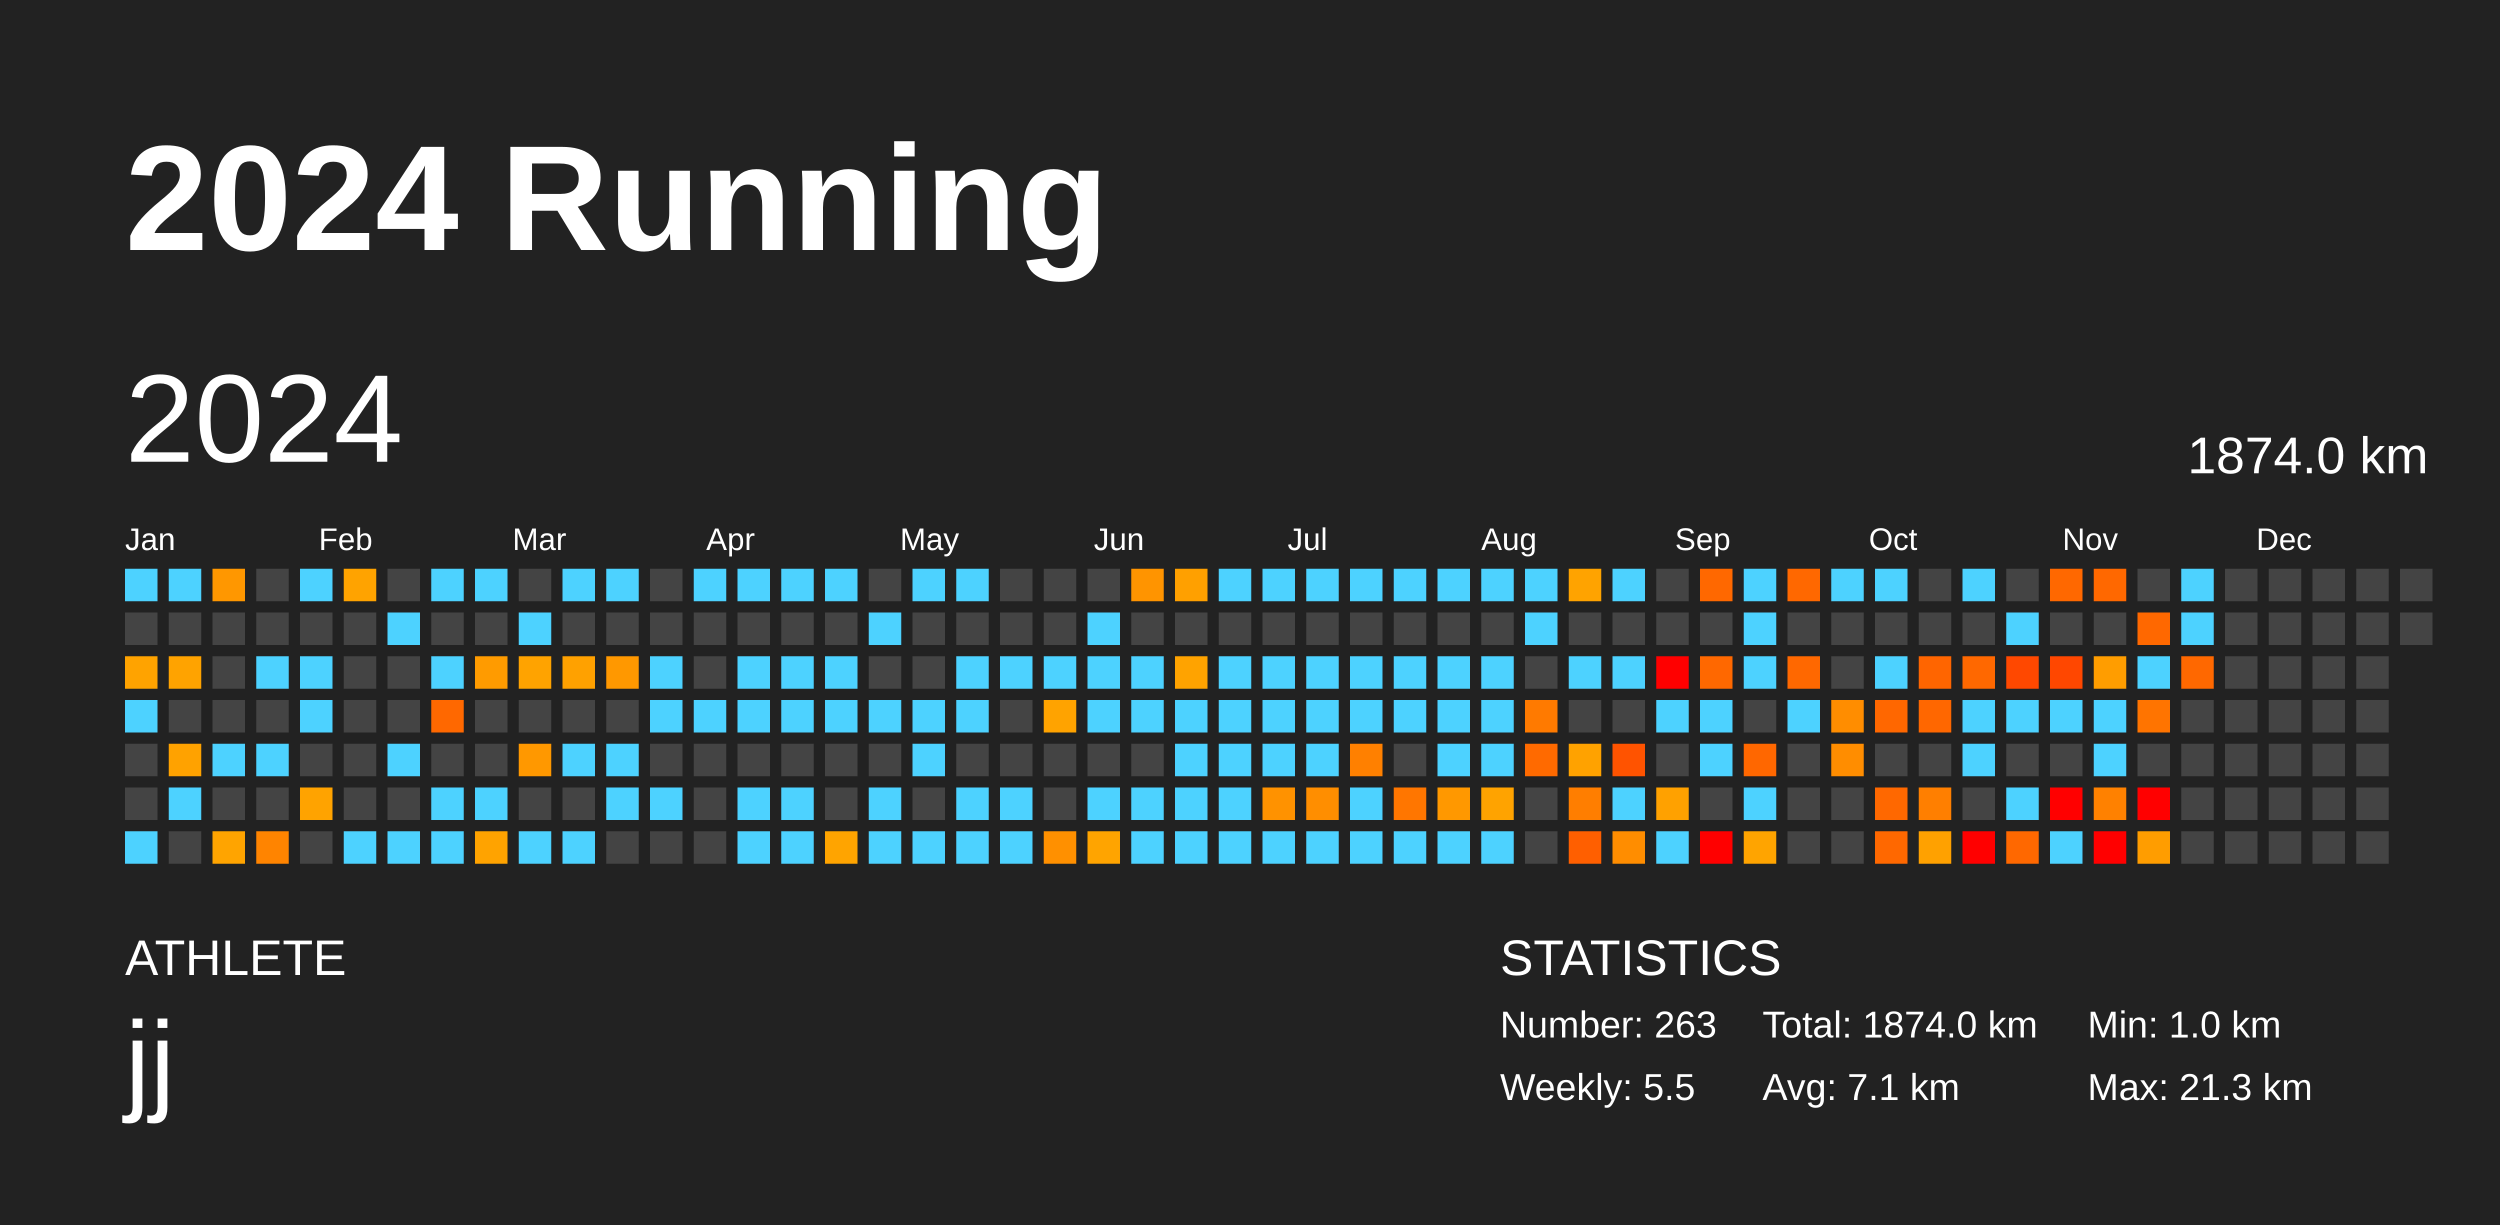
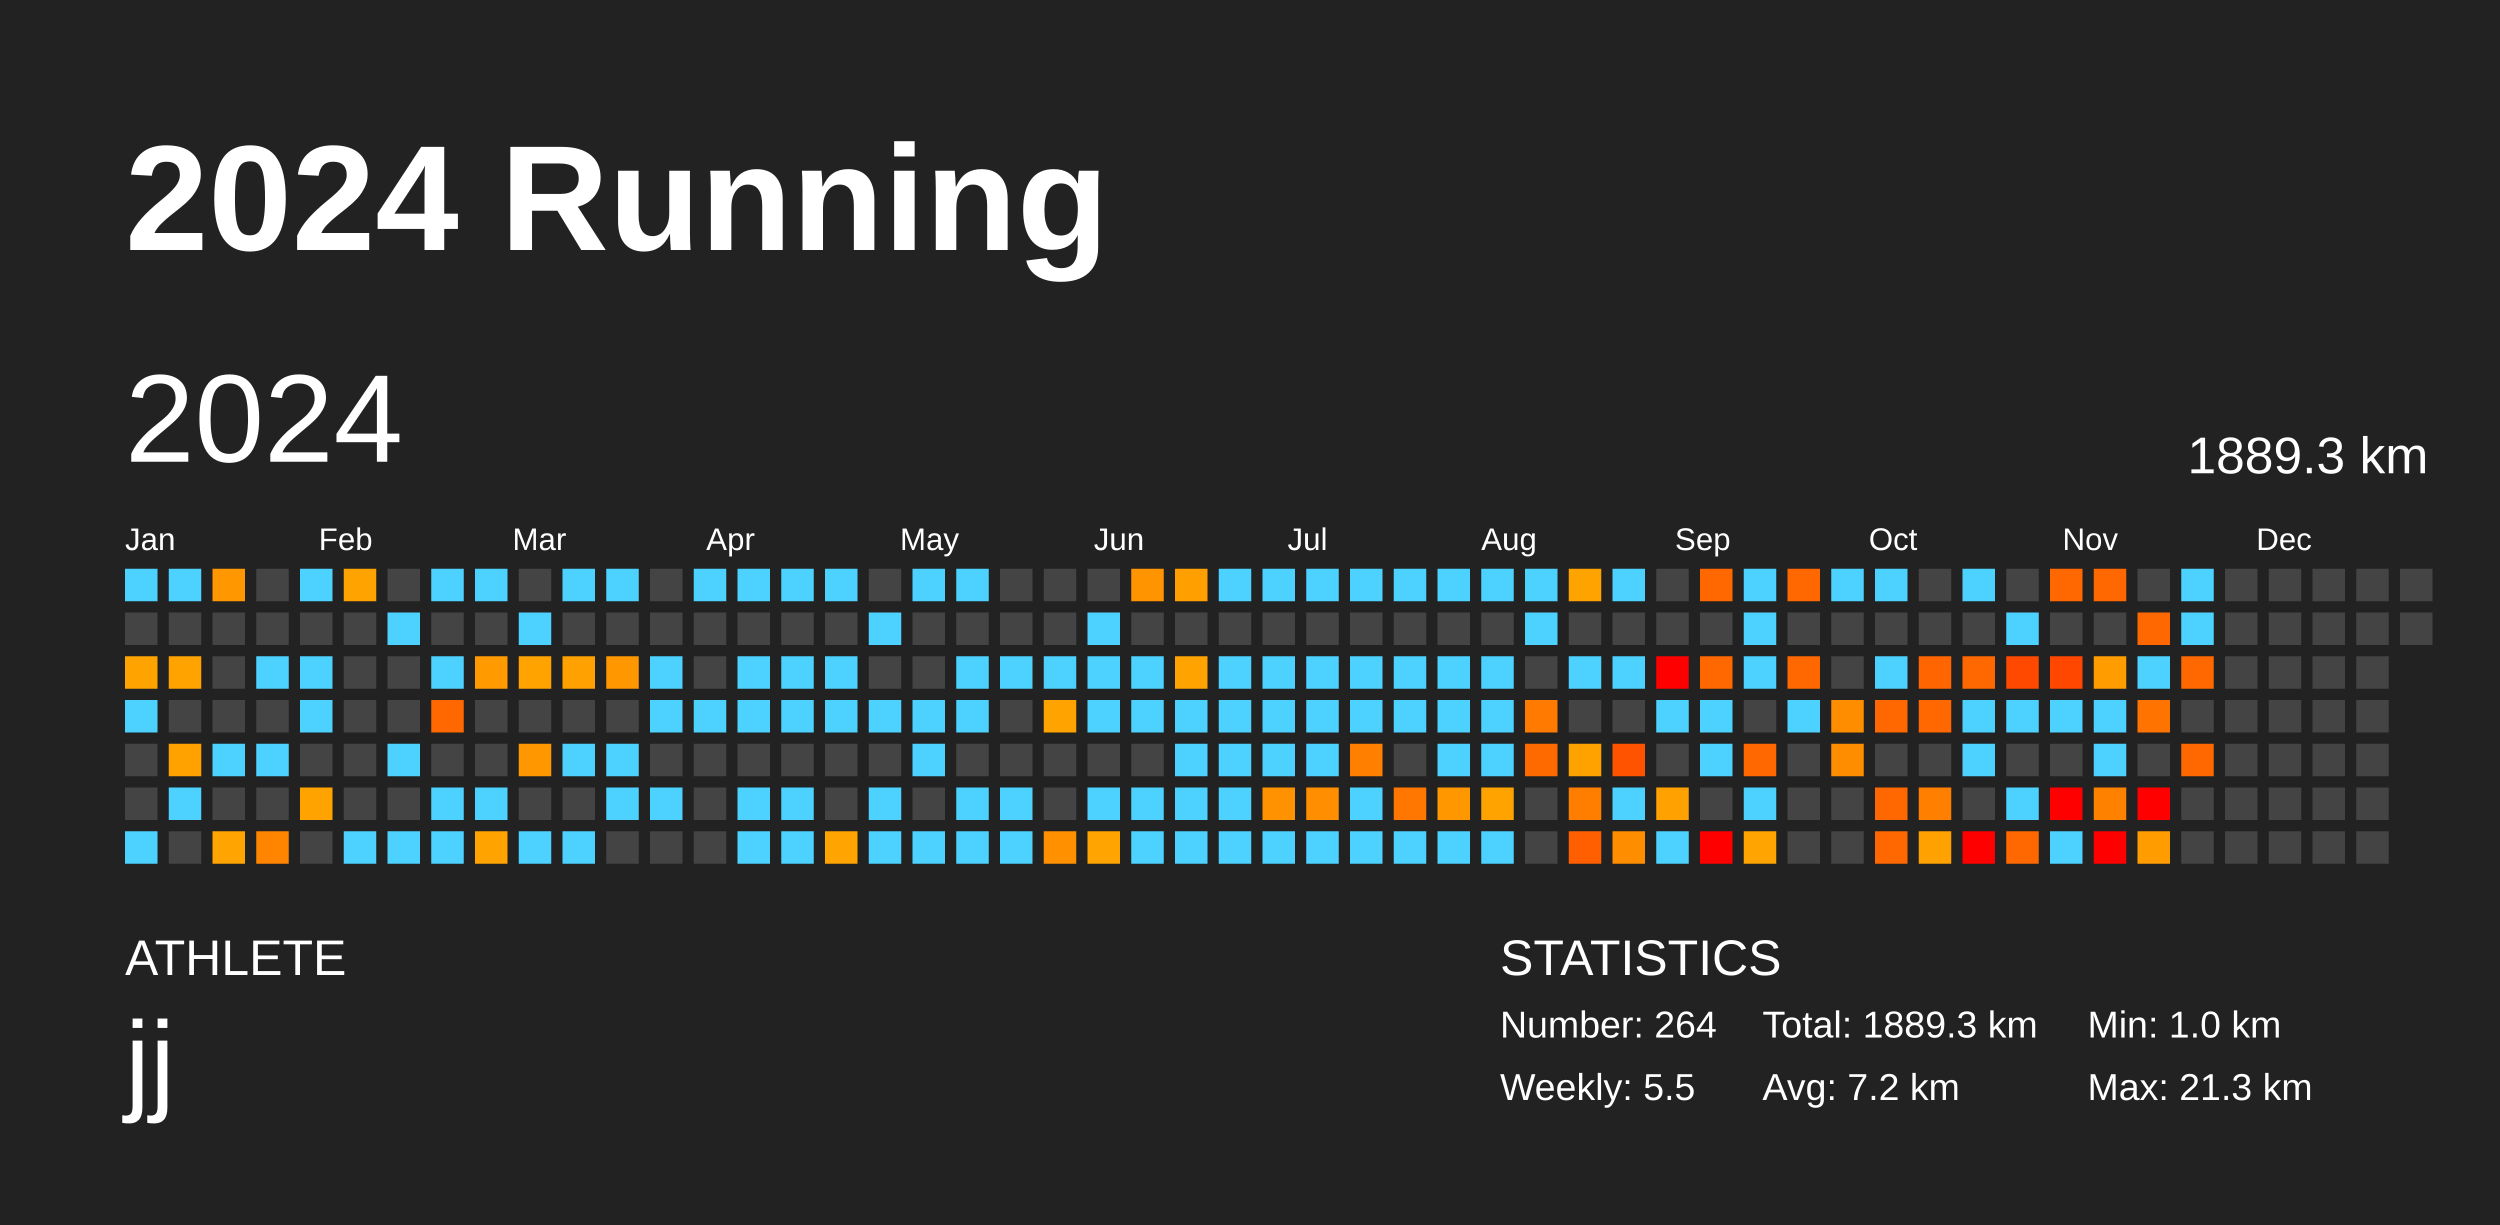
<svg xmlns="http://www.w3.org/2000/svg" baseProfile="full" height="98mm" version="1.1" viewBox="0,0,200,98" width="200mm">
  <defs />
  <rect fill="#222222" height="98" width="200" x="0" y="0" />
  <text fill="#FFFFFF" style="font-size:12px; font-family:Arial; font-weight:bold;" x="10" y="20">2024 Running</text>
  <text fill="#FFFFFF" style="font-size:4px; font-family:Arial" x="10" y="78">ATHLETE</text>
  <text fill="#FFFFFF" style="font-size:9px; font-family:Arial" x="10" y="88">jj</text>
  <text fill="#FFFFFF" style="font-size:4px; font-family:Arial" x="120" y="78">STATISTICS</text>
-   <text fill="#FFFFFF" style="font-size:3px; font-family:Arial" x="120" y="83">Number: 263</text>
+   <text fill="#FFFFFF" style="font-size:3px; font-family:Arial" x="120" y="83">Number: 264</text>
  <text fill="#FFFFFF" style="font-size:3px; font-family:Arial" x="120" y="88">Weekly: 5.5</text>
-   <text fill="#FFFFFF" style="font-size:3px; font-family:Arial" x="141" y="83">Total: 1874.0 km</text>
-   <text fill="#FFFFFF" style="font-size:3px; font-family:Arial" x="141" y="88">Avg: 7.1 km</text>
+   <text fill="#FFFFFF" style="font-size:3px; font-family:Arial" x="141" y="83">Total: 1889.3 km</text>
+   <text fill="#FFFFFF" style="font-size:3px; font-family:Arial" x="141" y="88">Avg: 7.2 km</text>
  <text fill="#FFFFFF" style="font-size:3px; font-family:Arial" x="167" y="83">Min: 1.0 km</text>
  <text fill="#FFFFFF" style="font-size:3px; font-family:Arial" x="167" y="88">Max: 21.3 km</text>
  <text dominant-baseline="hanging" fill="#FFFFFF" style="font-size:10.0px; font-family:Arial;" x="10" y="30">2024</text>
-   <text dominant-baseline="hanging" fill="#FFFFFF" style="font-size:4.125px; font-family:Arial;" x="175" y="35">1874.0 km</text>
+   <text dominant-baseline="hanging" fill="#FFFFFF" style="font-size:4.125px; font-family:Arial;" x="175" y="35">1889.3 km</text>
  <text fill="#FFFFFF" style="font-size:2.5px; font-family:Arial" x="10.0" y="44">Jan</text>
  <text fill="#FFFFFF" style="font-size:2.5px; font-family:Arial" x="25.5" y="44">Feb</text>
  <text fill="#FFFFFF" style="font-size:2.5px; font-family:Arial" x="41.0" y="44">Mar</text>
  <text fill="#FFFFFF" style="font-size:2.5px; font-family:Arial" x="56.5" y="44">Apr</text>
  <text fill="#FFFFFF" style="font-size:2.5px; font-family:Arial" x="72.0" y="44">May</text>
  <text fill="#FFFFFF" style="font-size:2.5px; font-family:Arial" x="87.5" y="44">Jun</text>
  <text fill="#FFFFFF" style="font-size:2.5px; font-family:Arial" x="103.0" y="44">Jul</text>
  <text fill="#FFFFFF" style="font-size:2.5px; font-family:Arial" x="118.5" y="44">Aug</text>
  <text fill="#FFFFFF" style="font-size:2.5px; font-family:Arial" x="134.0" y="44">Sep</text>
  <text fill="#FFFFFF" style="font-size:2.5px; font-family:Arial" x="149.5" y="44">Oct</text>
  <text fill="#FFFFFF" style="font-size:2.5px; font-family:Arial" x="165.0" y="44">Nov</text>
  <text fill="#FFFFFF" style="font-size:2.5px; font-family:Arial" x="180.5" y="44">Dec</text>
  <rect fill="#4dd2ff" height="2.6" width="2.6" x="10.0" y="45.5" />
  <rect fill="#444444" height="2.6" width="2.6" x="10.0" y="49.0" />
  <rect fill="#ffa300" height="2.6" width="2.6" x="10.0" y="52.5" />
  <rect fill="#4dd2ff" height="2.6" width="2.6" x="10.0" y="56.0" />
  <rect fill="#444444" height="2.6" width="2.6" x="10.0" y="59.5" />
  <rect fill="#444444" height="2.6" width="2.6" x="10.0" y="63.0" />
  <rect fill="#4dd2ff" height="2.6" width="2.6" x="10.0" y="66.5" />
  <rect fill="#4dd2ff" height="2.6" width="2.6" x="13.5" y="45.5" />
  <rect fill="#444444" height="2.6" width="2.6" x="13.5" y="49.0" />
  <rect fill="#ffa300" height="2.6" width="2.6" x="13.5" y="52.5" />
  <rect fill="#444444" height="2.6" width="2.6" x="13.5" y="56.0" />
  <rect fill="#ffa200" height="2.6" width="2.6" x="13.5" y="59.5" />
  <rect fill="#4dd2ff" height="2.6" width="2.6" x="13.5" y="63.0" />
  <rect fill="#444444" height="2.6" width="2.6" x="13.5" y="66.5" />
  <rect fill="#ff9700" height="2.6" width="2.6" x="17.0" y="45.5" />
  <rect fill="#444444" height="2.6" width="2.6" x="17.0" y="49.0" />
  <rect fill="#444444" height="2.6" width="2.6" x="17.0" y="52.5" />
  <rect fill="#444444" height="2.6" width="2.6" x="17.0" y="56.0" />
  <rect fill="#4dd2ff" height="2.6" width="2.6" x="17.0" y="59.5" />
  <rect fill="#444444" height="2.6" width="2.6" x="17.0" y="63.0" />
  <rect fill="#ffa400" height="2.6" width="2.6" x="17.0" y="66.5" />
  <rect fill="#444444" height="2.6" width="2.6" x="20.5" y="45.5" />
  <rect fill="#444444" height="2.6" width="2.6" x="20.5" y="49.0" />
  <rect fill="#4dd2ff" height="2.6" width="2.6" x="20.5" y="52.5" />
  <rect fill="#444444" height="2.6" width="2.6" x="20.5" y="56.0" />
  <rect fill="#4dd2ff" height="2.6" width="2.6" x="20.5" y="59.5" />
  <rect fill="#444444" height="2.6" width="2.6" x="20.5" y="63.0" />
  <rect fill="#ff8400" height="2.6" width="2.6" x="20.5" y="66.5" />
  <rect fill="#4dd2ff" height="2.6" width="2.6" x="24.0" y="45.5" />
  <rect fill="#444444" height="2.6" width="2.6" x="24.0" y="49.0" />
  <rect fill="#4dd2ff" height="2.6" width="2.6" x="24.0" y="52.5" />
  <rect fill="#4dd2ff" height="2.6" width="2.6" x="24.0" y="56.0" />
  <rect fill="#444444" height="2.6" width="2.6" x="24.0" y="59.5" />
  <rect fill="#ffa300" height="2.6" width="2.6" x="24.0" y="63.0" />
  <rect fill="#444444" height="2.6" width="2.6" x="24.0" y="66.5" />
  <rect fill="#ffa300" height="2.6" width="2.6" x="27.5" y="45.5" />
  <rect fill="#444444" height="2.6" width="2.6" x="27.5" y="49.0" />
  <rect fill="#444444" height="2.6" width="2.6" x="27.5" y="52.5" />
  <rect fill="#444444" height="2.6" width="2.6" x="27.5" y="56.0" />
  <rect fill="#444444" height="2.6" width="2.6" x="27.5" y="59.5" />
  <rect fill="#444444" height="2.6" width="2.6" x="27.5" y="63.0" />
  <rect fill="#4dd2ff" height="2.6" width="2.6" x="27.5" y="66.5" />
  <rect fill="#444444" height="2.6" width="2.6" x="31.0" y="45.5" />
  <rect fill="#4dd2ff" height="2.6" width="2.6" x="31.0" y="49.0" />
  <rect fill="#444444" height="2.6" width="2.6" x="31.0" y="52.5" />
  <rect fill="#444444" height="2.6" width="2.6" x="31.0" y="56.0" />
  <rect fill="#4dd2ff" height="2.6" width="2.6" x="31.0" y="59.5" />
  <rect fill="#444444" height="2.6" width="2.6" x="31.0" y="63.0" />
  <rect fill="#4dd2ff" height="2.6" width="2.6" x="31.0" y="66.5" />
  <rect fill="#4dd2ff" height="2.6" width="2.6" x="34.5" y="45.5" />
  <rect fill="#444444" height="2.6" width="2.6" x="34.5" y="49.0" />
  <rect fill="#4dd2ff" height="2.6" width="2.6" x="34.5" y="52.5" />
  <rect fill="#ff6800" height="2.6" width="2.6" x="34.5" y="56.0" />
  <rect fill="#444444" height="2.6" width="2.6" x="34.5" y="59.5" />
  <rect fill="#4dd2ff" height="2.6" width="2.6" x="34.5" y="63.0" />
  <rect fill="#4dd2ff" height="2.6" width="2.6" x="34.5" y="66.5" />
  <rect fill="#4dd2ff" height="2.6" width="2.6" x="38.0" y="45.5" />
  <rect fill="#444444" height="2.6" width="2.6" x="38.0" y="49.0" />
  <rect fill="#ff9b00" height="2.6" width="2.6" x="38.0" y="52.5" />
  <rect fill="#444444" height="2.6" width="2.6" x="38.0" y="56.0" />
  <rect fill="#444444" height="2.6" width="2.6" x="38.0" y="59.5" />
  <rect fill="#4dd2ff" height="2.6" width="2.6" x="38.0" y="63.0" />
  <rect fill="#ffa300" height="2.6" width="2.6" x="38.0" y="66.5" />
  <rect fill="#444444" height="2.6" width="2.6" x="41.5" y="45.5" />
  <rect fill="#4dd2ff" height="2.6" width="2.6" x="41.5" y="49.0" />
  <rect fill="#ffa300" height="2.6" width="2.6" x="41.5" y="52.5" />
  <rect fill="#444444" height="2.6" width="2.6" x="41.5" y="56.0" />
  <rect fill="#ff9800" height="2.6" width="2.6" x="41.5" y="59.5" />
  <rect fill="#444444" height="2.6" width="2.6" x="41.5" y="63.0" />
  <rect fill="#4dd2ff" height="2.6" width="2.6" x="41.5" y="66.5" />
  <rect fill="#4dd2ff" height="2.6" width="2.6" x="45.0" y="45.5" />
  <rect fill="#444444" height="2.6" width="2.6" x="45.0" y="49.0" />
  <rect fill="#ffa100" height="2.6" width="2.6" x="45.0" y="52.5" />
  <rect fill="#444444" height="2.6" width="2.6" x="45.0" y="56.0" />
  <rect fill="#4dd2ff" height="2.6" width="2.6" x="45.0" y="59.5" />
  <rect fill="#444444" height="2.6" width="2.6" x="45.0" y="63.0" />
  <rect fill="#4dd2ff" height="2.6" width="2.6" x="45.0" y="66.5" />
  <rect fill="#4dd2ff" height="2.6" width="2.6" x="48.5" y="45.5" />
  <rect fill="#444444" height="2.6" width="2.6" x="48.5" y="49.0" />
  <rect fill="#ff9800" height="2.6" width="2.6" x="48.5" y="52.5" />
  <rect fill="#444444" height="2.6" width="2.6" x="48.5" y="56.0" />
  <rect fill="#4dd2ff" height="2.6" width="2.6" x="48.5" y="59.5" />
  <rect fill="#4dd2ff" height="2.6" width="2.6" x="48.5" y="63.0" />
  <rect fill="#444444" height="2.6" width="2.6" x="48.5" y="66.5" />
  <rect fill="#444444" height="2.6" width="2.6" x="52.0" y="45.5" />
  <rect fill="#444444" height="2.6" width="2.6" x="52.0" y="49.0" />
  <rect fill="#4dd2ff" height="2.6" width="2.6" x="52.0" y="52.5" />
  <rect fill="#4dd2ff" height="2.6" width="2.6" x="52.0" y="56.0" />
  <rect fill="#444444" height="2.6" width="2.6" x="52.0" y="59.5" />
  <rect fill="#4dd2ff" height="2.6" width="2.6" x="52.0" y="63.0" />
  <rect fill="#444444" height="2.6" width="2.6" x="52.0" y="66.5" />
  <rect fill="#4dd2ff" height="2.6" width="2.6" x="55.5" y="45.5" />
  <rect fill="#444444" height="2.6" width="2.6" x="55.5" y="49.0" />
  <rect fill="#444444" height="2.6" width="2.6" x="55.5" y="52.5" />
  <rect fill="#4dd2ff" height="2.6" width="2.6" x="55.5" y="56.0" />
  <rect fill="#444444" height="2.6" width="2.6" x="55.5" y="59.5" />
  <rect fill="#444444" height="2.6" width="2.6" x="55.5" y="63.0" />
  <rect fill="#444444" height="2.6" width="2.6" x="55.5" y="66.5" />
  <rect fill="#4dd2ff" height="2.6" width="2.6" x="59.0" y="45.5" />
  <rect fill="#444444" height="2.6" width="2.6" x="59.0" y="49.0" />
  <rect fill="#4dd2ff" height="2.6" width="2.6" x="59.0" y="52.5" />
  <rect fill="#4dd2ff" height="2.6" width="2.6" x="59.0" y="56.0" />
  <rect fill="#444444" height="2.6" width="2.6" x="59.0" y="59.5" />
  <rect fill="#4dd2ff" height="2.6" width="2.6" x="59.0" y="63.0" />
  <rect fill="#4dd2ff" height="2.6" width="2.6" x="59.0" y="66.5" />
  <rect fill="#4dd2ff" height="2.6" width="2.6" x="62.5" y="45.5" />
  <rect fill="#444444" height="2.6" width="2.6" x="62.5" y="49.0" />
  <rect fill="#4dd2ff" height="2.6" width="2.6" x="62.5" y="52.5" />
  <rect fill="#4dd2ff" height="2.6" width="2.6" x="62.5" y="56.0" />
  <rect fill="#444444" height="2.6" width="2.6" x="62.5" y="59.5" />
  <rect fill="#4dd2ff" height="2.6" width="2.6" x="62.5" y="63.0" />
  <rect fill="#4dd2ff" height="2.6" width="2.6" x="62.5" y="66.5" />
  <rect fill="#4dd2ff" height="2.6" width="2.6" x="66.0" y="45.5" />
  <rect fill="#444444" height="2.6" width="2.6" x="66.0" y="49.0" />
  <rect fill="#4dd2ff" height="2.6" width="2.6" x="66.0" y="52.5" />
  <rect fill="#4dd2ff" height="2.6" width="2.6" x="66.0" y="56.0" />
  <rect fill="#444444" height="2.6" width="2.6" x="66.0" y="59.5" />
  <rect fill="#444444" height="2.6" width="2.6" x="66.0" y="63.0" />
  <rect fill="#ffa400" height="2.6" width="2.6" x="66.0" y="66.5" />
  <rect fill="#444444" height="2.6" width="2.6" x="69.5" y="45.5" />
  <rect fill="#4dd2ff" height="2.6" width="2.6" x="69.5" y="49.0" />
  <rect fill="#444444" height="2.6" width="2.6" x="69.5" y="52.5" />
  <rect fill="#4dd2ff" height="2.6" width="2.6" x="69.5" y="56.0" />
  <rect fill="#444444" height="2.6" width="2.6" x="69.5" y="59.5" />
  <rect fill="#4dd2ff" height="2.6" width="2.6" x="69.5" y="63.0" />
  <rect fill="#4dd2ff" height="2.6" width="2.6" x="69.5" y="66.5" />
  <rect fill="#4dd2ff" height="2.6" width="2.6" x="73.0" y="45.5" />
  <rect fill="#444444" height="2.6" width="2.6" x="73.0" y="49.0" />
  <rect fill="#444444" height="2.6" width="2.6" x="73.0" y="52.5" />
  <rect fill="#4dd2ff" height="2.6" width="2.6" x="73.0" y="56.0" />
  <rect fill="#4dd2ff" height="2.6" width="2.6" x="73.0" y="59.5" />
  <rect fill="#444444" height="2.6" width="2.6" x="73.0" y="63.0" />
  <rect fill="#4dd2ff" height="2.6" width="2.6" x="73.0" y="66.5" />
  <rect fill="#4dd2ff" height="2.6" width="2.6" x="76.5" y="45.5" />
  <rect fill="#444444" height="2.6" width="2.6" x="76.5" y="49.0" />
  <rect fill="#4dd2ff" height="2.6" width="2.6" x="76.5" y="52.5" />
  <rect fill="#4dd2ff" height="2.6" width="2.6" x="76.5" y="56.0" />
  <rect fill="#444444" height="2.6" width="2.6" x="76.5" y="59.5" />
  <rect fill="#4dd2ff" height="2.6" width="2.6" x="76.5" y="63.0" />
  <rect fill="#4dd2ff" height="2.6" width="2.6" x="76.5" y="66.5" />
  <rect fill="#444444" height="2.6" width="2.6" x="80.0" y="45.5" />
  <rect fill="#444444" height="2.6" width="2.6" x="80.0" y="49.0" />
  <rect fill="#4dd2ff" height="2.6" width="2.6" x="80.0" y="52.5" />
  <rect fill="#444444" height="2.6" width="2.6" x="80.0" y="56.0" />
  <rect fill="#444444" height="2.6" width="2.6" x="80.0" y="59.5" />
  <rect fill="#4dd2ff" height="2.6" width="2.6" x="80.0" y="63.0" />
  <rect fill="#4dd2ff" height="2.6" width="2.6" x="80.0" y="66.5" />
  <rect fill="#444444" height="2.6" width="2.6" x="83.5" y="45.5" />
  <rect fill="#444444" height="2.6" width="2.6" x="83.5" y="49.0" />
  <rect fill="#4dd2ff" height="2.6" width="2.6" x="83.5" y="52.5" />
  <rect fill="#ffa300" height="2.6" width="2.6" x="83.5" y="56.0" />
  <rect fill="#444444" height="2.6" width="2.6" x="83.5" y="59.5" />
  <rect fill="#444444" height="2.6" width="2.6" x="83.5" y="63.0" />
  <rect fill="#ff9000" height="2.6" width="2.6" x="83.5" y="66.5" />
  <rect fill="#444444" height="2.6" width="2.6" x="87.0" y="45.5" />
  <rect fill="#4dd2ff" height="2.6" width="2.6" x="87.0" y="49.0" />
  <rect fill="#4dd2ff" height="2.6" width="2.6" x="87.0" y="52.5" />
  <rect fill="#4dd2ff" height="2.6" width="2.6" x="87.0" y="56.0" />
  <rect fill="#444444" height="2.6" width="2.6" x="87.0" y="59.5" />
  <rect fill="#4dd2ff" height="2.6" width="2.6" x="87.0" y="63.0" />
  <rect fill="#ffa400" height="2.6" width="2.6" x="87.0" y="66.5" />
  <rect fill="#ff9400" height="2.6" width="2.6" x="90.5" y="45.5" />
  <rect fill="#444444" height="2.6" width="2.6" x="90.5" y="49.0" />
  <rect fill="#4dd2ff" height="2.6" width="2.6" x="90.5" y="52.5" />
  <rect fill="#4dd2ff" height="2.6" width="2.6" x="90.5" y="56.0" />
  <rect fill="#444444" height="2.6" width="2.6" x="90.5" y="59.5" />
  <rect fill="#4dd2ff" height="2.6" width="2.6" x="90.5" y="63.0" />
  <rect fill="#4dd2ff" height="2.6" width="2.6" x="90.5" y="66.5" />
  <rect fill="#ffa000" height="2.6" width="2.6" x="94.0" y="45.5" />
  <rect fill="#444444" height="2.6" width="2.6" x="94.0" y="49.0" />
  <rect fill="#ffa300" height="2.6" width="2.6" x="94.0" y="52.5" />
  <rect fill="#4dd2ff" height="2.6" width="2.6" x="94.0" y="56.0" />
  <rect fill="#4dd2ff" height="2.6" width="2.6" x="94.0" y="59.5" />
  <rect fill="#4dd2ff" height="2.6" width="2.6" x="94.0" y="63.0" />
  <rect fill="#4dd2ff" height="2.6" width="2.6" x="94.0" y="66.5" />
  <rect fill="#4dd2ff" height="2.6" width="2.6" x="97.5" y="45.5" />
  <rect fill="#444444" height="2.6" width="2.6" x="97.5" y="49.0" />
  <rect fill="#4dd2ff" height="2.6" width="2.6" x="97.5" y="52.5" />
  <rect fill="#4dd2ff" height="2.6" width="2.6" x="97.5" y="56.0" />
  <rect fill="#4dd2ff" height="2.6" width="2.6" x="97.5" y="59.5" />
  <rect fill="#4dd2ff" height="2.6" width="2.6" x="97.5" y="63.0" />
  <rect fill="#4dd2ff" height="2.6" width="2.6" x="97.5" y="66.5" />
  <rect fill="#4dd2ff" height="2.6" width="2.6" x="101.0" y="45.5" />
  <rect fill="#444444" height="2.6" width="2.6" x="101.0" y="49.0" />
  <rect fill="#4dd2ff" height="2.6" width="2.6" x="101.0" y="52.5" />
  <rect fill="#4dd2ff" height="2.6" width="2.6" x="101.0" y="56.0" />
  <rect fill="#4dd2ff" height="2.6" width="2.6" x="101.0" y="59.5" />
  <rect fill="#ff9200" height="2.6" width="2.6" x="101.0" y="63.0" />
  <rect fill="#4dd2ff" height="2.6" width="2.6" x="101.0" y="66.5" />
  <rect fill="#4dd2ff" height="2.6" width="2.6" x="104.5" y="45.5" />
  <rect fill="#444444" height="2.6" width="2.6" x="104.5" y="49.0" />
  <rect fill="#4dd2ff" height="2.6" width="2.6" x="104.5" y="52.5" />
  <rect fill="#4dd2ff" height="2.6" width="2.6" x="104.5" y="56.0" />
  <rect fill="#4dd2ff" height="2.6" width="2.6" x="104.5" y="59.5" />
  <rect fill="#ff8e00" height="2.6" width="2.6" x="104.5" y="63.0" />
  <rect fill="#4dd2ff" height="2.6" width="2.6" x="104.5" y="66.5" />
  <rect fill="#4dd2ff" height="2.6" width="2.6" x="108.0" y="45.5" />
  <rect fill="#444444" height="2.6" width="2.6" x="108.0" y="49.0" />
  <rect fill="#4dd2ff" height="2.6" width="2.6" x="108.0" y="52.5" />
  <rect fill="#4dd2ff" height="2.6" width="2.6" x="108.0" y="56.0" />
  <rect fill="#ff8000" height="2.6" width="2.6" x="108.0" y="59.5" />
  <rect fill="#4dd2ff" height="2.6" width="2.6" x="108.0" y="63.0" />
  <rect fill="#4dd2ff" height="2.6" width="2.6" x="108.0" y="66.5" />
  <rect fill="#4dd2ff" height="2.6" width="2.6" x="111.5" y="45.5" />
  <rect fill="#444444" height="2.6" width="2.6" x="111.5" y="49.0" />
  <rect fill="#4dd2ff" height="2.6" width="2.6" x="111.5" y="52.5" />
  <rect fill="#4dd2ff" height="2.6" width="2.6" x="111.5" y="56.0" />
  <rect fill="#444444" height="2.6" width="2.6" x="111.5" y="59.5" />
  <rect fill="#ff7600" height="2.6" width="2.6" x="111.5" y="63.0" />
  <rect fill="#4dd2ff" height="2.6" width="2.6" x="111.5" y="66.5" />
  <rect fill="#4dd2ff" height="2.6" width="2.6" x="115.0" y="45.5" />
  <rect fill="#444444" height="2.6" width="2.6" x="115.0" y="49.0" />
  <rect fill="#4dd2ff" height="2.6" width="2.6" x="115.0" y="52.5" />
  <rect fill="#4dd2ff" height="2.6" width="2.6" x="115.0" y="56.0" />
  <rect fill="#4dd2ff" height="2.6" width="2.6" x="115.0" y="59.5" />
  <rect fill="#ff9800" height="2.6" width="2.6" x="115.0" y="63.0" />
  <rect fill="#4dd2ff" height="2.6" width="2.6" x="115.0" y="66.5" />
  <rect fill="#4dd2ff" height="2.6" width="2.6" x="118.5" y="45.5" />
  <rect fill="#444444" height="2.6" width="2.6" x="118.5" y="49.0" />
  <rect fill="#4dd2ff" height="2.6" width="2.6" x="118.5" y="52.5" />
  <rect fill="#4dd2ff" height="2.6" width="2.6" x="118.5" y="56.0" />
  <rect fill="#4dd2ff" height="2.6" width="2.6" x="118.5" y="59.5" />
  <rect fill="#ffa300" height="2.6" width="2.6" x="118.5" y="63.0" />
  <rect fill="#4dd2ff" height="2.6" width="2.6" x="118.5" y="66.5" />
  <rect fill="#4dd2ff" height="2.6" width="2.6" x="122.0" y="45.5" />
  <rect fill="#4dd2ff" height="2.6" width="2.6" x="122.0" y="49.0" />
  <rect fill="#444444" height="2.6" width="2.6" x="122.0" y="52.5" />
  <rect fill="#ff7a00" height="2.6" width="2.6" x="122.0" y="56.0" />
  <rect fill="#ff6a00" height="2.6" width="2.6" x="122.0" y="59.5" />
  <rect fill="#444444" height="2.6" width="2.6" x="122.0" y="63.0" />
  <rect fill="#444444" height="2.6" width="2.6" x="122.0" y="66.5" />
  <rect fill="#ffa300" height="2.6" width="2.6" x="125.5" y="45.5" />
  <rect fill="#444444" height="2.6" width="2.6" x="125.5" y="49.0" />
  <rect fill="#4dd2ff" height="2.6" width="2.6" x="125.5" y="52.5" />
  <rect fill="#444444" height="2.6" width="2.6" x="125.5" y="56.0" />
  <rect fill="#ffa200" height="2.6" width="2.6" x="125.5" y="59.5" />
  <rect fill="#ff7e00" height="2.6" width="2.6" x="125.5" y="63.0" />
  <rect fill="#ff5f00" height="2.6" width="2.6" x="125.5" y="66.5" />
  <rect fill="#4dd2ff" height="2.6" width="2.6" x="129.0" y="45.5" />
  <rect fill="#444444" height="2.6" width="2.6" x="129.0" y="49.0" />
  <rect fill="#4dd2ff" height="2.6" width="2.6" x="129.0" y="52.5" />
  <rect fill="#444444" height="2.6" width="2.6" x="129.0" y="56.0" />
  <rect fill="#ff5300" height="2.6" width="2.6" x="129.0" y="59.5" />
  <rect fill="#4dd2ff" height="2.6" width="2.6" x="129.0" y="63.0" />
  <rect fill="#ff8d00" height="2.6" width="2.6" x="129.0" y="66.5" />
  <rect fill="#444444" height="2.6" width="2.6" x="132.5" y="45.5" />
  <rect fill="#444444" height="2.6" width="2.6" x="132.5" y="49.0" />
  <rect fill="red" height="2.6" width="2.6" x="132.5" y="52.5" />
  <rect fill="#4dd2ff" height="2.6" width="2.6" x="132.5" y="56.0" />
  <rect fill="#444444" height="2.6" width="2.6" x="132.5" y="59.5" />
  <rect fill="#ffa100" height="2.6" width="2.6" x="132.5" y="63.0" />
  <rect fill="#4dd2ff" height="2.6" width="2.6" x="132.5" y="66.5" />
  <rect fill="#ff6800" height="2.6" width="2.6" x="136.0" y="45.5" />
  <rect fill="#444444" height="2.6" width="2.6" x="136.0" y="49.0" />
  <rect fill="#ff6800" height="2.6" width="2.6" x="136.0" y="52.5" />
  <rect fill="#4dd2ff" height="2.6" width="2.6" x="136.0" y="56.0" />
  <rect fill="#4dd2ff" height="2.6" width="2.6" x="136.0" y="59.5" />
  <rect fill="#444444" height="2.6" width="2.6" x="136.0" y="63.0" />
  <rect fill="red" height="2.6" width="2.6" x="136.0" y="66.5" />
  <rect fill="#4dd2ff" height="2.6" width="2.6" x="139.5" y="45.5" />
  <rect fill="#4dd2ff" height="2.6" width="2.6" x="139.5" y="49.0" />
  <rect fill="#4dd2ff" height="2.6" width="2.6" x="139.5" y="52.5" />
  <rect fill="#444444" height="2.6" width="2.6" x="139.5" y="56.0" />
  <rect fill="#ff6700" height="2.6" width="2.6" x="139.5" y="59.5" />
  <rect fill="#4dd2ff" height="2.6" width="2.6" x="139.5" y="63.0" />
  <rect fill="#ffa400" height="2.6" width="2.6" x="139.5" y="66.5" />
  <rect fill="#ff6800" height="2.6" width="2.6" x="143.0" y="45.5" />
  <rect fill="#444444" height="2.6" width="2.6" x="143.0" y="49.0" />
  <rect fill="#ff6800" height="2.6" width="2.6" x="143.0" y="52.5" />
  <rect fill="#4dd2ff" height="2.6" width="2.6" x="143.0" y="56.0" />
  <rect fill="#444444" height="2.6" width="2.6" x="143.0" y="59.5" />
  <rect fill="#444444" height="2.6" width="2.6" x="143.0" y="63.0" />
  <rect fill="#444444" height="2.6" width="2.6" x="143.0" y="66.5" />
  <rect fill="#4dd2ff" height="2.6" width="2.6" x="146.5" y="45.5" />
  <rect fill="#444444" height="2.6" width="2.6" x="146.5" y="49.0" />
  <rect fill="#444444" height="2.6" width="2.6" x="146.5" y="52.5" />
  <rect fill="#ff8d00" height="2.6" width="2.6" x="146.5" y="56.0" />
  <rect fill="#ff8d00" height="2.6" width="2.6" x="146.5" y="59.5" />
  <rect fill="#444444" height="2.6" width="2.6" x="146.5" y="63.0" />
  <rect fill="#444444" height="2.6" width="2.6" x="146.5" y="66.5" />
  <rect fill="#4dd2ff" height="2.6" width="2.6" x="150.0" y="45.5" />
  <rect fill="#444444" height="2.6" width="2.6" x="150.0" y="49.0" />
  <rect fill="#4dd2ff" height="2.6" width="2.6" x="150.0" y="52.5" />
  <rect fill="#ff6700" height="2.6" width="2.6" x="150.0" y="56.0" />
  <rect fill="#444444" height="2.6" width="2.6" x="150.0" y="59.5" />
  <rect fill="#ff6800" height="2.6" width="2.6" x="150.0" y="63.0" />
  <rect fill="#ff6800" height="2.6" width="2.6" x="150.0" y="66.5" />
  <rect fill="#444444" height="2.6" width="2.6" x="153.5" y="45.5" />
  <rect fill="#444444" height="2.6" width="2.6" x="153.5" y="49.0" />
  <rect fill="#ff6500" height="2.6" width="2.6" x="153.5" y="52.5" />
  <rect fill="#ff6700" height="2.6" width="2.6" x="153.5" y="56.0" />
  <rect fill="#444444" height="2.6" width="2.6" x="153.5" y="59.5" />
  <rect fill="#ff7f00" height="2.6" width="2.6" x="153.5" y="63.0" />
  <rect fill="#ffa100" height="2.6" width="2.6" x="153.5" y="66.5" />
  <rect fill="#4dd2ff" height="2.6" width="2.6" x="157.0" y="45.5" />
  <rect fill="#444444" height="2.6" width="2.6" x="157.0" y="49.0" />
  <rect fill="#ff6800" height="2.6" width="2.6" x="157.0" y="52.5" />
  <rect fill="#4dd2ff" height="2.6" width="2.6" x="157.0" y="56.0" />
  <rect fill="#4dd2ff" height="2.6" width="2.6" x="157.0" y="59.5" />
  <rect fill="#444444" height="2.6" width="2.6" x="157.0" y="63.0" />
  <rect fill="red" height="2.6" width="2.6" x="157.0" y="66.5" />
  <rect fill="#444444" height="2.6" width="2.6" x="160.5" y="45.5" />
  <rect fill="#4dd2ff" height="2.6" width="2.6" x="160.5" y="49.0" />
  <rect fill="#ff4800" height="2.6" width="2.6" x="160.5" y="52.5" />
  <rect fill="#4dd2ff" height="2.6" width="2.6" x="160.5" y="56.0" />
  <rect fill="#444444" height="2.6" width="2.6" x="160.5" y="59.5" />
  <rect fill="#4dd2ff" height="2.6" width="2.6" x="160.5" y="63.0" />
  <rect fill="#ff6800" height="2.6" width="2.6" x="160.5" y="66.5" />
  <rect fill="#ff6800" height="2.6" width="2.6" x="164.0" y="45.5" />
  <rect fill="#444444" height="2.6" width="2.6" x="164.0" y="49.0" />
  <rect fill="#ff4700" height="2.6" width="2.6" x="164.0" y="52.5" />
  <rect fill="#4dd2ff" height="2.6" width="2.6" x="164.0" y="56.0" />
  <rect fill="#444444" height="2.6" width="2.6" x="164.0" y="59.5" />
  <rect fill="red" height="2.6" width="2.6" x="164.0" y="63.0" />
  <rect fill="#4dd2ff" height="2.6" width="2.6" x="164.0" y="66.5" />
  <rect fill="#ff6800" height="2.6" width="2.6" x="167.5" y="45.5" />
  <rect fill="#444444" height="2.6" width="2.6" x="167.5" y="49.0" />
  <rect fill="#ff9d00" height="2.6" width="2.6" x="167.5" y="52.5" />
  <rect fill="#4dd2ff" height="2.6" width="2.6" x="167.5" y="56.0" />
  <rect fill="#4dd2ff" height="2.6" width="2.6" x="167.5" y="59.5" />
  <rect fill="#ff8100" height="2.6" width="2.6" x="167.5" y="63.0" />
  <rect fill="red" height="2.6" width="2.6" x="167.5" y="66.5" />
  <rect fill="#444444" height="2.6" width="2.6" x="171.0" y="45.5" />
  <rect fill="#ff6800" height="2.6" width="2.6" x="171.0" y="49.0" />
  <rect fill="#4dd2ff" height="2.6" width="2.6" x="171.0" y="52.5" />
  <rect fill="#ff7400" height="2.6" width="2.6" x="171.0" y="56.0" />
  <rect fill="#444444" height="2.6" width="2.6" x="171.0" y="59.5" />
  <rect fill="red" height="2.6" width="2.6" x="171.0" y="63.0" />
  <rect fill="#ff9d00" height="2.6" width="2.6" x="171.0" y="66.5" />
  <rect fill="#4dd2ff" height="2.6" width="2.6" x="174.5" y="45.5" />
  <rect fill="#4dd2ff" height="2.6" width="2.6" x="174.5" y="49.0" />
  <rect fill="#ff6800" height="2.6" width="2.6" x="174.5" y="52.5" />
  <rect fill="#444444" height="2.6" width="2.6" x="174.5" y="56.0" />
-   <rect fill="#444444" height="2.6" width="2.6" x="174.5" y="59.5" />
+   <rect fill="#ff6800" height="2.6" width="2.6" x="174.5" y="59.5" />
  <rect fill="#444444" height="2.6" width="2.6" x="174.5" y="63.0" />
  <rect fill="#444444" height="2.6" width="2.6" x="174.5" y="66.5" />
  <rect fill="#444444" height="2.6" width="2.6" x="178.0" y="45.5" />
  <rect fill="#444444" height="2.6" width="2.6" x="178.0" y="49.0" />
  <rect fill="#444444" height="2.6" width="2.6" x="178.0" y="52.5" />
  <rect fill="#444444" height="2.6" width="2.6" x="178.0" y="56.0" />
  <rect fill="#444444" height="2.6" width="2.6" x="178.0" y="59.5" />
  <rect fill="#444444" height="2.6" width="2.6" x="178.0" y="63.0" />
  <rect fill="#444444" height="2.6" width="2.6" x="178.0" y="66.5" />
  <rect fill="#444444" height="2.6" width="2.6" x="181.5" y="45.5" />
  <rect fill="#444444" height="2.6" width="2.6" x="181.5" y="49.0" />
  <rect fill="#444444" height="2.6" width="2.6" x="181.5" y="52.5" />
  <rect fill="#444444" height="2.6" width="2.6" x="181.5" y="56.0" />
  <rect fill="#444444" height="2.6" width="2.6" x="181.5" y="59.5" />
  <rect fill="#444444" height="2.6" width="2.6" x="181.5" y="63.0" />
  <rect fill="#444444" height="2.6" width="2.6" x="181.5" y="66.5" />
  <rect fill="#444444" height="2.6" width="2.6" x="185.0" y="45.5" />
  <rect fill="#444444" height="2.6" width="2.6" x="185.0" y="49.0" />
  <rect fill="#444444" height="2.6" width="2.6" x="185.0" y="52.5" />
  <rect fill="#444444" height="2.6" width="2.6" x="185.0" y="56.0" />
  <rect fill="#444444" height="2.6" width="2.6" x="185.0" y="59.5" />
  <rect fill="#444444" height="2.6" width="2.6" x="185.0" y="63.0" />
  <rect fill="#444444" height="2.6" width="2.6" x="185.0" y="66.5" />
  <rect fill="#444444" height="2.6" width="2.6" x="188.5" y="45.5" />
  <rect fill="#444444" height="2.6" width="2.6" x="188.5" y="49.0" />
  <rect fill="#444444" height="2.6" width="2.6" x="188.5" y="52.5" />
  <rect fill="#444444" height="2.6" width="2.6" x="188.5" y="56.0" />
  <rect fill="#444444" height="2.6" width="2.6" x="188.5" y="59.5" />
  <rect fill="#444444" height="2.6" width="2.6" x="188.5" y="63.0" />
  <rect fill="#444444" height="2.6" width="2.6" x="188.5" y="66.5" />
  <rect fill="#444444" height="2.6" width="2.6" x="192.0" y="45.5" />
  <rect fill="#444444" height="2.6" width="2.6" x="192.0" y="49.0" />
</svg>
